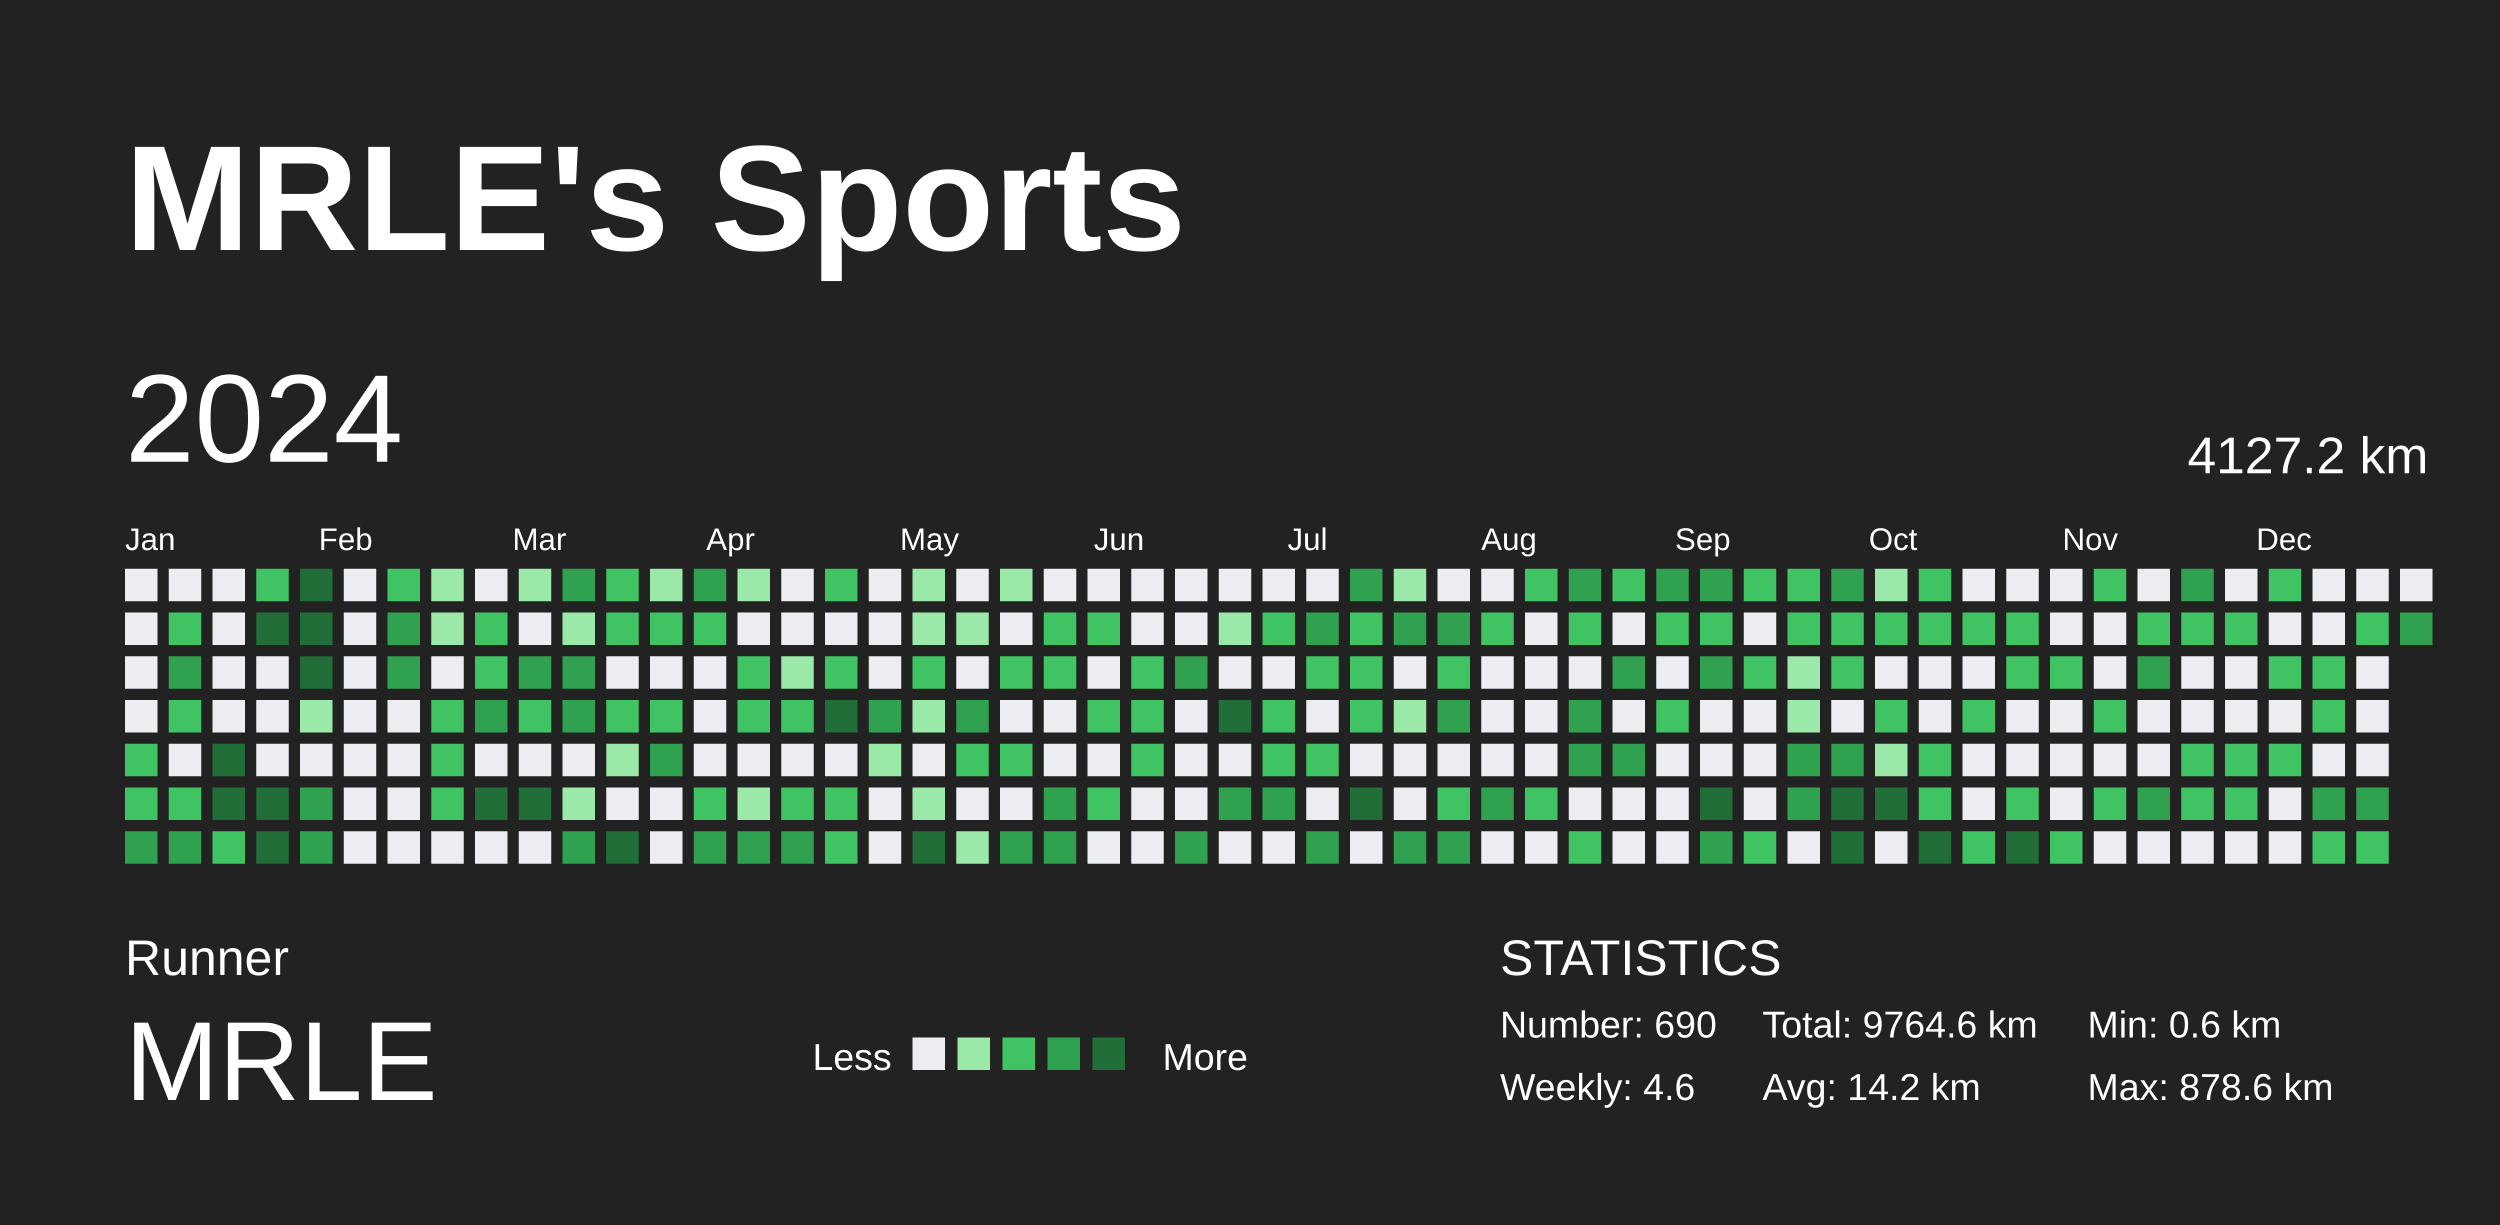
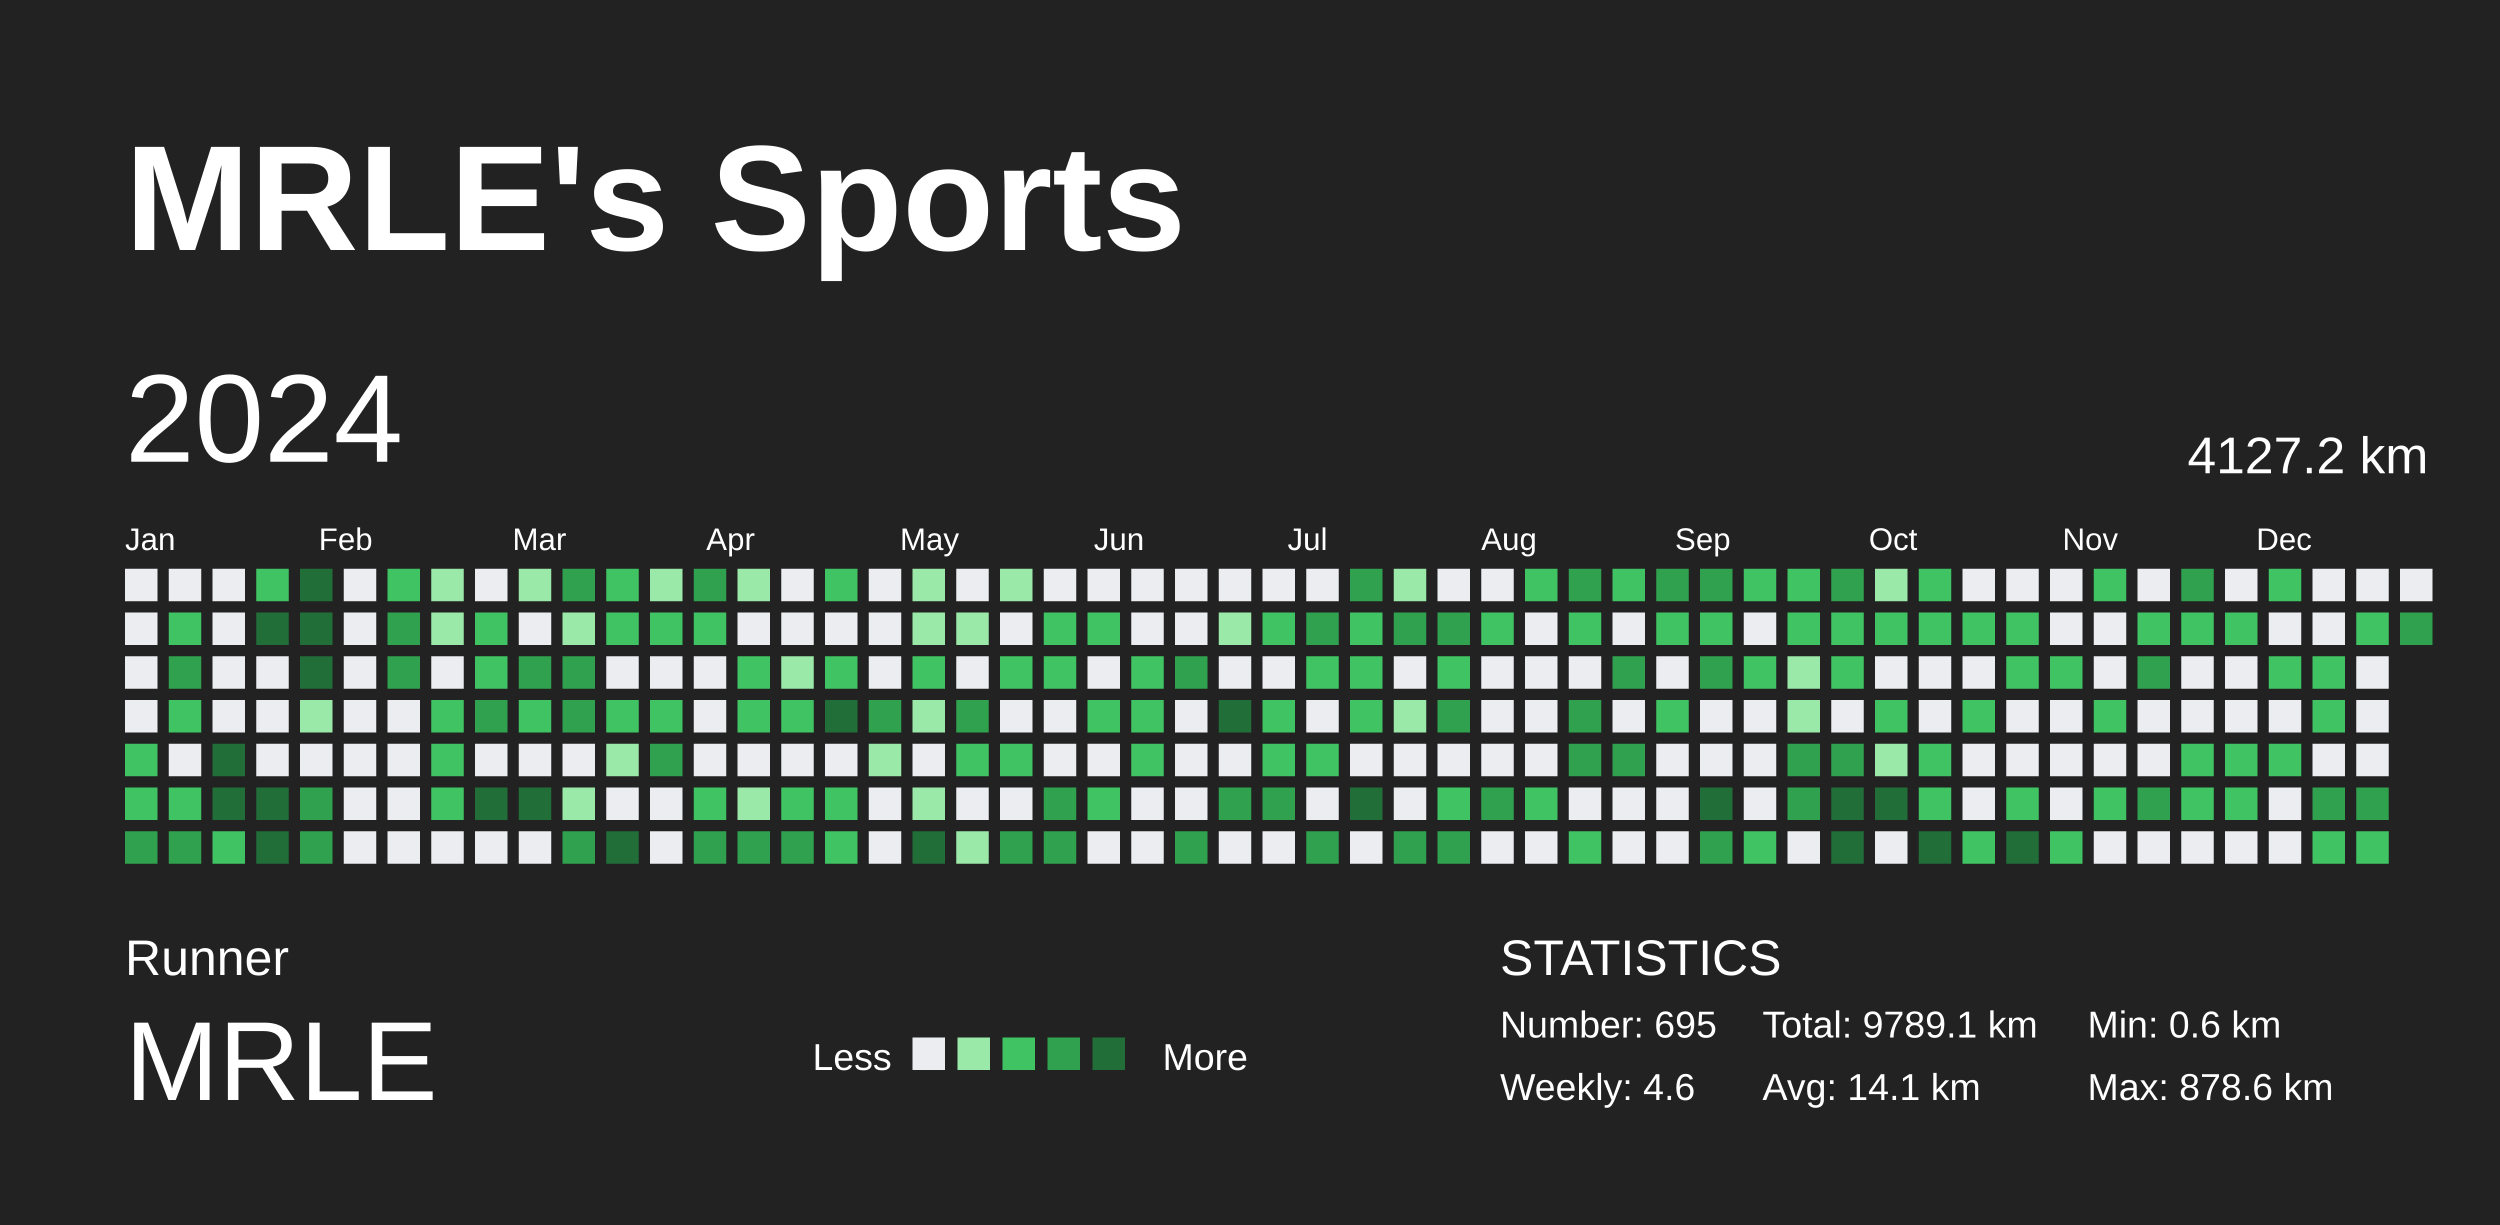
<svg xmlns="http://www.w3.org/2000/svg" baseProfile="full" height="98mm" version="1.1" viewBox="0,0,200,98" width="200mm">
  <defs />
  <rect fill="#222222" height="98" width="200" x="0" y="0" />
  <text fill="#FFFFFF" style="font-size:12px; font-family:Arial; font-weight:bold;" x="10" y="20">MRLE's Sports</text>
  <text fill="#FFFFFF" style="font-size:4px; font-family:Arial" x="10" y="78">Runner</text>
  <text fill="#FFFFFF" style="font-size:9px; font-family:Arial" x="10" y="88">MRLE</text>
  <text fill="#FFFFFF" style="font-size:3px; font-family:Arial" x="65" y="85.6">Less</text>
  <rect fill="#ebedf0" height="2.6" width="2.6" x="73" y="83" />
  <rect fill="#9be9a8" height="2.6" width="2.6" x="76.6" y="83" />
  <rect fill="#40c463" height="2.6" width="2.6" x="80.2" y="83" />
  <rect fill="#30a14e" height="2.6" width="2.6" x="83.8" y="83" />
  <rect fill="#216e39" height="2.6" width="2.6" x="87.4" y="83" />
  <text fill="#FFFFFF" style="font-size:3px; font-family:Arial" x="93" y="85.6">More</text>
  <text fill="#FFFFFF" style="font-size:4px; font-family:Arial" x="120" y="78">STATISTICS</text>
-   <text fill="#FFFFFF" style="font-size:3px; font-family:Arial" x="120" y="83">Number: 690</text>
+   <text fill="#FFFFFF" style="font-size:3px; font-family:Arial" x="120" y="83">Number: 695</text>
  <text fill="#FFFFFF" style="font-size:3px; font-family:Arial" x="120" y="88">Weekly: 4.6</text>
-   <text fill="#FFFFFF" style="font-size:3px; font-family:Arial" x="141" y="83">Total: 9764.6 km</text>
-   <text fill="#FFFFFF" style="font-size:3px; font-family:Arial" x="141" y="88">Avg: 14.2 km</text>
+   <text fill="#FFFFFF" style="font-size:3px; font-family:Arial" x="141" y="83">Total: 9789.1 km</text>
+   <text fill="#FFFFFF" style="font-size:3px; font-family:Arial" x="141" y="88">Avg: 14.1 km</text>
  <text fill="#FFFFFF" style="font-size:3px; font-family:Arial" x="167" y="83">Min: 0.6 km</text>
  <text fill="#FFFFFF" style="font-size:3px; font-family:Arial" x="167" y="88">Max: 878.6 km</text>
  <text dominant-baseline="hanging" fill="#FFFFFF" style="font-size:10.0px; font-family:Arial;" x="10" y="30">2024</text>
  <text dominant-baseline="hanging" fill="#FFFFFF" style="font-size:4.125px; font-family:Arial;" x="175" y="35">4127.2 km</text>
  <text fill="#FFFFFF" style="font-size:2.5px; font-family:Arial" x="10.0" y="44">Jan</text>
  <text fill="#FFFFFF" style="font-size:2.5px; font-family:Arial" x="25.5" y="44">Feb</text>
  <text fill="#FFFFFF" style="font-size:2.5px; font-family:Arial" x="41.0" y="44">Mar</text>
  <text fill="#FFFFFF" style="font-size:2.5px; font-family:Arial" x="56.5" y="44">Apr</text>
  <text fill="#FFFFFF" style="font-size:2.5px; font-family:Arial" x="72.0" y="44">May</text>
  <text fill="#FFFFFF" style="font-size:2.5px; font-family:Arial" x="87.5" y="44">Jun</text>
  <text fill="#FFFFFF" style="font-size:2.5px; font-family:Arial" x="103.0" y="44">Jul</text>
  <text fill="#FFFFFF" style="font-size:2.5px; font-family:Arial" x="118.5" y="44">Aug</text>
  <text fill="#FFFFFF" style="font-size:2.5px; font-family:Arial" x="134.0" y="44">Sep</text>
  <text fill="#FFFFFF" style="font-size:2.5px; font-family:Arial" x="149.5" y="44">Oct</text>
  <text fill="#FFFFFF" style="font-size:2.5px; font-family:Arial" x="165.0" y="44">Nov</text>
  <text fill="#FFFFFF" style="font-size:2.5px; font-family:Arial" x="180.5" y="44">Dec</text>
  <rect fill="#ebedf0" height="2.6" width="2.6" x="10.0" y="45.5" />
  <rect fill="#ebedf0" height="2.6" width="2.6" x="10.0" y="49.0" />
  <rect fill="#ebedf0" height="2.6" width="2.6" x="10.0" y="52.5" />
  <rect fill="#ebedf0" height="2.6" width="2.6" x="10.0" y="56.0" />
  <rect fill="#40c463" height="2.6" width="2.6" x="10.0" y="59.5" />
  <rect fill="#40c463" height="2.6" width="2.6" x="10.0" y="63.0" />
  <rect fill="#30a14e" height="2.6" width="2.6" x="10.0" y="66.5" />
  <rect fill="#ebedf0" height="2.6" width="2.6" x="13.5" y="45.5" />
  <rect fill="#40c463" height="2.6" width="2.6" x="13.5" y="49.0" />
  <rect fill="#30a14e" height="2.6" width="2.6" x="13.5" y="52.5" />
  <rect fill="#40c463" height="2.6" width="2.6" x="13.5" y="56.0" />
  <rect fill="#ebedf0" height="2.6" width="2.6" x="13.5" y="59.5" />
  <rect fill="#40c463" height="2.6" width="2.6" x="13.5" y="63.0" />
  <rect fill="#30a14e" height="2.6" width="2.6" x="13.5" y="66.5" />
  <rect fill="#ebedf0" height="2.6" width="2.6" x="17.0" y="45.5" />
  <rect fill="#ebedf0" height="2.6" width="2.6" x="17.0" y="49.0" />
  <rect fill="#ebedf0" height="2.6" width="2.6" x="17.0" y="52.5" />
  <rect fill="#ebedf0" height="2.6" width="2.6" x="17.0" y="56.0" />
  <rect fill="#216e39" height="2.6" width="2.6" x="17.0" y="59.5" />
  <rect fill="#216e39" height="2.6" width="2.6" x="17.0" y="63.0" />
  <rect fill="#40c463" height="2.6" width="2.6" x="17.0" y="66.5" />
  <rect fill="#40c463" height="2.6" width="2.6" x="20.5" y="45.5" />
  <rect fill="#216e39" height="2.6" width="2.6" x="20.5" y="49.0" />
  <rect fill="#ebedf0" height="2.6" width="2.6" x="20.5" y="52.5" />
  <rect fill="#ebedf0" height="2.6" width="2.6" x="20.5" y="56.0" />
  <rect fill="#ebedf0" height="2.6" width="2.6" x="20.5" y="59.5" />
  <rect fill="#216e39" height="2.6" width="2.6" x="20.5" y="63.0" />
  <rect fill="#216e39" height="2.6" width="2.6" x="20.5" y="66.5" />
  <rect fill="#216e39" height="2.6" width="2.6" x="24.0" y="45.5" />
  <rect fill="#216e39" height="2.6" width="2.6" x="24.0" y="49.0" />
  <rect fill="#216e39" height="2.6" width="2.6" x="24.0" y="52.5" />
  <rect fill="#9be9a8" height="2.6" width="2.6" x="24.0" y="56.0" />
  <rect fill="#ebedf0" height="2.6" width="2.6" x="24.0" y="59.5" />
  <rect fill="#30a14e" height="2.6" width="2.6" x="24.0" y="63.0" />
  <rect fill="#30a14e" height="2.6" width="2.6" x="24.0" y="66.5" />
  <rect fill="#ebedf0" height="2.6" width="2.6" x="27.5" y="45.5" />
  <rect fill="#ebedf0" height="2.6" width="2.6" x="27.5" y="49.0" />
  <rect fill="#ebedf0" height="2.6" width="2.6" x="27.5" y="52.5" />
  <rect fill="#ebedf0" height="2.6" width="2.6" x="27.5" y="56.0" />
  <rect fill="#ebedf0" height="2.6" width="2.6" x="27.5" y="59.5" />
  <rect fill="#ebedf0" height="2.6" width="2.6" x="27.5" y="63.0" />
  <rect fill="#ebedf0" height="2.6" width="2.6" x="27.5" y="66.5" />
  <rect fill="#40c463" height="2.6" width="2.6" x="31.0" y="45.5" />
  <rect fill="#30a14e" height="2.6" width="2.6" x="31.0" y="49.0" />
  <rect fill="#30a14e" height="2.6" width="2.6" x="31.0" y="52.5" />
  <rect fill="#ebedf0" height="2.6" width="2.6" x="31.0" y="56.0" />
  <rect fill="#ebedf0" height="2.6" width="2.6" x="31.0" y="59.5" />
  <rect fill="#ebedf0" height="2.6" width="2.6" x="31.0" y="63.0" />
  <rect fill="#ebedf0" height="2.6" width="2.6" x="31.0" y="66.5" />
  <rect fill="#9be9a8" height="2.6" width="2.6" x="34.5" y="45.5" />
  <rect fill="#9be9a8" height="2.6" width="2.6" x="34.5" y="49.0" />
  <rect fill="#ebedf0" height="2.6" width="2.6" x="34.5" y="52.5" />
  <rect fill="#40c463" height="2.6" width="2.6" x="34.5" y="56.0" />
  <rect fill="#40c463" height="2.6" width="2.6" x="34.5" y="59.5" />
  <rect fill="#40c463" height="2.6" width="2.6" x="34.5" y="63.0" />
  <rect fill="#ebedf0" height="2.6" width="2.6" x="34.5" y="66.5" />
  <rect fill="#ebedf0" height="2.6" width="2.6" x="38.0" y="45.5" />
  <rect fill="#40c463" height="2.6" width="2.6" x="38.0" y="49.0" />
  <rect fill="#40c463" height="2.6" width="2.6" x="38.0" y="52.5" />
  <rect fill="#30a14e" height="2.6" width="2.6" x="38.0" y="56.0" />
  <rect fill="#ebedf0" height="2.6" width="2.6" x="38.0" y="59.5" />
  <rect fill="#216e39" height="2.6" width="2.6" x="38.0" y="63.0" />
  <rect fill="#ebedf0" height="2.6" width="2.6" x="38.0" y="66.5" />
  <rect fill="#9be9a8" height="2.6" width="2.6" x="41.5" y="45.5" />
  <rect fill="#ebedf0" height="2.6" width="2.6" x="41.5" y="49.0" />
  <rect fill="#30a14e" height="2.6" width="2.6" x="41.5" y="52.5" />
  <rect fill="#40c463" height="2.6" width="2.6" x="41.5" y="56.0" />
  <rect fill="#ebedf0" height="2.6" width="2.6" x="41.5" y="59.5" />
  <rect fill="#216e39" height="2.6" width="2.6" x="41.5" y="63.0" />
  <rect fill="#ebedf0" height="2.6" width="2.6" x="41.5" y="66.5" />
  <rect fill="#30a14e" height="2.6" width="2.6" x="45.0" y="45.5" />
  <rect fill="#9be9a8" height="2.6" width="2.6" x="45.0" y="49.0" />
  <rect fill="#30a14e" height="2.6" width="2.6" x="45.0" y="52.5" />
  <rect fill="#30a14e" height="2.6" width="2.6" x="45.0" y="56.0" />
  <rect fill="#ebedf0" height="2.6" width="2.6" x="45.0" y="59.5" />
  <rect fill="#9be9a8" height="2.6" width="2.6" x="45.0" y="63.0" />
  <rect fill="#30a14e" height="2.6" width="2.6" x="45.0" y="66.5" />
  <rect fill="#40c463" height="2.6" width="2.6" x="48.5" y="45.5" />
  <rect fill="#40c463" height="2.6" width="2.6" x="48.5" y="49.0" />
  <rect fill="#ebedf0" height="2.6" width="2.6" x="48.5" y="52.5" />
  <rect fill="#40c463" height="2.6" width="2.6" x="48.5" y="56.0" />
  <rect fill="#9be9a8" height="2.6" width="2.6" x="48.5" y="59.5" />
  <rect fill="#ebedf0" height="2.6" width="2.6" x="48.5" y="63.0" />
  <rect fill="#216e39" height="2.6" width="2.6" x="48.5" y="66.5" />
  <rect fill="#9be9a8" height="2.6" width="2.6" x="52.0" y="45.5" />
  <rect fill="#40c463" height="2.6" width="2.6" x="52.0" y="49.0" />
  <rect fill="#ebedf0" height="2.6" width="2.6" x="52.0" y="52.5" />
  <rect fill="#40c463" height="2.6" width="2.6" x="52.0" y="56.0" />
  <rect fill="#30a14e" height="2.6" width="2.6" x="52.0" y="59.5" />
  <rect fill="#ebedf0" height="2.6" width="2.6" x="52.0" y="63.0" />
  <rect fill="#ebedf0" height="2.6" width="2.6" x="52.0" y="66.5" />
  <rect fill="#30a14e" height="2.6" width="2.6" x="55.5" y="45.5" />
  <rect fill="#40c463" height="2.6" width="2.6" x="55.5" y="49.0" />
  <rect fill="#ebedf0" height="2.6" width="2.6" x="55.5" y="52.5" />
  <rect fill="#ebedf0" height="2.6" width="2.6" x="55.5" y="56.0" />
  <rect fill="#ebedf0" height="2.6" width="2.6" x="55.5" y="59.5" />
  <rect fill="#40c463" height="2.6" width="2.6" x="55.5" y="63.0" />
  <rect fill="#30a14e" height="2.6" width="2.6" x="55.5" y="66.5" />
  <rect fill="#9be9a8" height="2.6" width="2.6" x="59.0" y="45.5" />
  <rect fill="#ebedf0" height="2.6" width="2.6" x="59.0" y="49.0" />
  <rect fill="#40c463" height="2.6" width="2.6" x="59.0" y="52.5" />
  <rect fill="#40c463" height="2.6" width="2.6" x="59.0" y="56.0" />
  <rect fill="#ebedf0" height="2.6" width="2.6" x="59.0" y="59.5" />
  <rect fill="#9be9a8" height="2.6" width="2.6" x="59.0" y="63.0" />
  <rect fill="#30a14e" height="2.6" width="2.6" x="59.0" y="66.5" />
  <rect fill="#ebedf0" height="2.6" width="2.6" x="62.5" y="45.5" />
  <rect fill="#ebedf0" height="2.6" width="2.6" x="62.5" y="49.0" />
  <rect fill="#9be9a8" height="2.6" width="2.6" x="62.5" y="52.5" />
  <rect fill="#40c463" height="2.6" width="2.6" x="62.5" y="56.0" />
  <rect fill="#ebedf0" height="2.6" width="2.6" x="62.5" y="59.5" />
  <rect fill="#40c463" height="2.6" width="2.6" x="62.5" y="63.0" />
  <rect fill="#30a14e" height="2.6" width="2.6" x="62.5" y="66.5" />
  <rect fill="#40c463" height="2.6" width="2.6" x="66.0" y="45.5" />
  <rect fill="#ebedf0" height="2.6" width="2.6" x="66.0" y="49.0" />
  <rect fill="#40c463" height="2.6" width="2.6" x="66.0" y="52.5" />
  <rect fill="#216e39" height="2.6" width="2.6" x="66.0" y="56.0" />
  <rect fill="#ebedf0" height="2.6" width="2.6" x="66.0" y="59.5" />
  <rect fill="#40c463" height="2.6" width="2.6" x="66.0" y="63.0" />
  <rect fill="#40c463" height="2.6" width="2.6" x="66.0" y="66.5" />
  <rect fill="#ebedf0" height="2.6" width="2.6" x="69.5" y="45.5" />
  <rect fill="#ebedf0" height="2.6" width="2.6" x="69.5" y="49.0" />
  <rect fill="#ebedf0" height="2.6" width="2.6" x="69.5" y="52.5" />
  <rect fill="#30a14e" height="2.6" width="2.6" x="69.5" y="56.0" />
  <rect fill="#9be9a8" height="2.6" width="2.6" x="69.5" y="59.5" />
  <rect fill="#ebedf0" height="2.6" width="2.6" x="69.5" y="63.0" />
  <rect fill="#ebedf0" height="2.6" width="2.6" x="69.5" y="66.5" />
  <rect fill="#9be9a8" height="2.6" width="2.6" x="73.0" y="45.5" />
  <rect fill="#9be9a8" height="2.6" width="2.6" x="73.0" y="49.0" />
  <rect fill="#40c463" height="2.6" width="2.6" x="73.0" y="52.5" />
  <rect fill="#9be9a8" height="2.6" width="2.6" x="73.0" y="56.0" />
  <rect fill="#ebedf0" height="2.6" width="2.6" x="73.0" y="59.5" />
  <rect fill="#9be9a8" height="2.6" width="2.6" x="73.0" y="63.0" />
  <rect fill="#216e39" height="2.6" width="2.6" x="73.0" y="66.5" />
  <rect fill="#ebedf0" height="2.6" width="2.6" x="76.5" y="45.5" />
  <rect fill="#9be9a8" height="2.6" width="2.6" x="76.5" y="49.0" />
  <rect fill="#ebedf0" height="2.6" width="2.6" x="76.5" y="52.5" />
  <rect fill="#30a14e" height="2.6" width="2.6" x="76.5" y="56.0" />
  <rect fill="#40c463" height="2.6" width="2.6" x="76.5" y="59.5" />
  <rect fill="#ebedf0" height="2.6" width="2.6" x="76.5" y="63.0" />
  <rect fill="#9be9a8" height="2.6" width="2.6" x="76.5" y="66.5" />
  <rect fill="#9be9a8" height="2.6" width="2.6" x="80.0" y="45.5" />
  <rect fill="#ebedf0" height="2.6" width="2.6" x="80.0" y="49.0" />
  <rect fill="#40c463" height="2.6" width="2.6" x="80.0" y="52.5" />
  <rect fill="#ebedf0" height="2.6" width="2.6" x="80.0" y="56.0" />
  <rect fill="#40c463" height="2.6" width="2.6" x="80.0" y="59.5" />
  <rect fill="#ebedf0" height="2.6" width="2.6" x="80.0" y="63.0" />
  <rect fill="#30a14e" height="2.6" width="2.6" x="80.0" y="66.5" />
  <rect fill="#ebedf0" height="2.6" width="2.6" x="83.5" y="45.5" />
  <rect fill="#40c463" height="2.6" width="2.6" x="83.5" y="49.0" />
  <rect fill="#40c463" height="2.6" width="2.6" x="83.5" y="52.5" />
  <rect fill="#ebedf0" height="2.6" width="2.6" x="83.5" y="56.0" />
  <rect fill="#ebedf0" height="2.6" width="2.6" x="83.5" y="59.5" />
  <rect fill="#30a14e" height="2.6" width="2.6" x="83.5" y="63.0" />
  <rect fill="#30a14e" height="2.6" width="2.6" x="83.5" y="66.5" />
  <rect fill="#ebedf0" height="2.6" width="2.6" x="87.0" y="45.5" />
  <rect fill="#40c463" height="2.6" width="2.6" x="87.0" y="49.0" />
  <rect fill="#ebedf0" height="2.6" width="2.6" x="87.0" y="52.5" />
  <rect fill="#40c463" height="2.6" width="2.6" x="87.0" y="56.0" />
  <rect fill="#ebedf0" height="2.6" width="2.6" x="87.0" y="59.5" />
  <rect fill="#40c463" height="2.6" width="2.6" x="87.0" y="63.0" />
  <rect fill="#ebedf0" height="2.6" width="2.6" x="87.0" y="66.5" />
  <rect fill="#ebedf0" height="2.6" width="2.6" x="90.5" y="45.5" />
  <rect fill="#ebedf0" height="2.6" width="2.6" x="90.5" y="49.0" />
  <rect fill="#40c463" height="2.6" width="2.6" x="90.5" y="52.5" />
  <rect fill="#40c463" height="2.6" width="2.6" x="90.5" y="56.0" />
  <rect fill="#40c463" height="2.6" width="2.6" x="90.5" y="59.5" />
  <rect fill="#ebedf0" height="2.6" width="2.6" x="90.5" y="63.0" />
  <rect fill="#ebedf0" height="2.6" width="2.6" x="90.5" y="66.5" />
  <rect fill="#ebedf0" height="2.6" width="2.6" x="94.0" y="45.5" />
  <rect fill="#ebedf0" height="2.6" width="2.6" x="94.0" y="49.0" />
  <rect fill="#30a14e" height="2.6" width="2.6" x="94.0" y="52.5" />
  <rect fill="#ebedf0" height="2.6" width="2.6" x="94.0" y="56.0" />
  <rect fill="#ebedf0" height="2.6" width="2.6" x="94.0" y="59.5" />
  <rect fill="#ebedf0" height="2.6" width="2.6" x="94.0" y="63.0" />
  <rect fill="#30a14e" height="2.6" width="2.6" x="94.0" y="66.5" />
  <rect fill="#ebedf0" height="2.6" width="2.6" x="97.5" y="45.5" />
  <rect fill="#9be9a8" height="2.6" width="2.6" x="97.5" y="49.0" />
  <rect fill="#ebedf0" height="2.6" width="2.6" x="97.5" y="52.5" />
  <rect fill="#216e39" height="2.6" width="2.6" x="97.5" y="56.0" />
  <rect fill="#ebedf0" height="2.6" width="2.6" x="97.5" y="59.5" />
  <rect fill="#30a14e" height="2.6" width="2.6" x="97.5" y="63.0" />
  <rect fill="#ebedf0" height="2.6" width="2.6" x="97.5" y="66.5" />
  <rect fill="#ebedf0" height="2.6" width="2.6" x="101.0" y="45.5" />
  <rect fill="#40c463" height="2.6" width="2.6" x="101.0" y="49.0" />
  <rect fill="#ebedf0" height="2.6" width="2.6" x="101.0" y="52.5" />
  <rect fill="#40c463" height="2.6" width="2.6" x="101.0" y="56.0" />
  <rect fill="#40c463" height="2.6" width="2.6" x="101.0" y="59.5" />
  <rect fill="#30a14e" height="2.6" width="2.6" x="101.0" y="63.0" />
  <rect fill="#ebedf0" height="2.6" width="2.6" x="101.0" y="66.5" />
  <rect fill="#ebedf0" height="2.6" width="2.6" x="104.5" y="45.5" />
  <rect fill="#30a14e" height="2.6" width="2.6" x="104.5" y="49.0" />
  <rect fill="#40c463" height="2.6" width="2.6" x="104.5" y="52.5" />
  <rect fill="#ebedf0" height="2.6" width="2.6" x="104.5" y="56.0" />
  <rect fill="#40c463" height="2.6" width="2.6" x="104.5" y="59.5" />
  <rect fill="#ebedf0" height="2.6" width="2.6" x="104.5" y="63.0" />
  <rect fill="#30a14e" height="2.6" width="2.6" x="104.5" y="66.5" />
  <rect fill="#30a14e" height="2.6" width="2.6" x="108.0" y="45.5" />
  <rect fill="#40c463" height="2.6" width="2.6" x="108.0" y="49.0" />
  <rect fill="#40c463" height="2.6" width="2.6" x="108.0" y="52.5" />
  <rect fill="#40c463" height="2.6" width="2.6" x="108.0" y="56.0" />
  <rect fill="#ebedf0" height="2.6" width="2.6" x="108.0" y="59.5" />
  <rect fill="#216e39" height="2.6" width="2.6" x="108.0" y="63.0" />
  <rect fill="#ebedf0" height="2.6" width="2.6" x="108.0" y="66.5" />
  <rect fill="#9be9a8" height="2.6" width="2.6" x="111.5" y="45.5" />
  <rect fill="#30a14e" height="2.6" width="2.6" x="111.5" y="49.0" />
  <rect fill="#ebedf0" height="2.6" width="2.6" x="111.5" y="52.5" />
  <rect fill="#9be9a8" height="2.6" width="2.6" x="111.5" y="56.0" />
  <rect fill="#ebedf0" height="2.6" width="2.6" x="111.5" y="59.5" />
  <rect fill="#ebedf0" height="2.6" width="2.6" x="111.5" y="63.0" />
  <rect fill="#30a14e" height="2.6" width="2.6" x="111.5" y="66.5" />
  <rect fill="#ebedf0" height="2.6" width="2.6" x="115.0" y="45.5" />
  <rect fill="#30a14e" height="2.6" width="2.6" x="115.0" y="49.0" />
  <rect fill="#40c463" height="2.6" width="2.6" x="115.0" y="52.5" />
  <rect fill="#30a14e" height="2.6" width="2.6" x="115.0" y="56.0" />
  <rect fill="#ebedf0" height="2.6" width="2.6" x="115.0" y="59.5" />
  <rect fill="#40c463" height="2.6" width="2.6" x="115.0" y="63.0" />
  <rect fill="#30a14e" height="2.6" width="2.6" x="115.0" y="66.5" />
  <rect fill="#ebedf0" height="2.6" width="2.6" x="118.5" y="45.5" />
  <rect fill="#40c463" height="2.6" width="2.6" x="118.5" y="49.0" />
  <rect fill="#ebedf0" height="2.6" width="2.6" x="118.5" y="52.5" />
  <rect fill="#ebedf0" height="2.6" width="2.6" x="118.5" y="56.0" />
  <rect fill="#ebedf0" height="2.6" width="2.6" x="118.5" y="59.5" />
  <rect fill="#30a14e" height="2.6" width="2.6" x="118.5" y="63.0" />
  <rect fill="#ebedf0" height="2.6" width="2.6" x="118.5" y="66.5" />
  <rect fill="#40c463" height="2.6" width="2.6" x="122.0" y="45.5" />
  <rect fill="#ebedf0" height="2.6" width="2.6" x="122.0" y="49.0" />
  <rect fill="#ebedf0" height="2.6" width="2.6" x="122.0" y="52.5" />
  <rect fill="#ebedf0" height="2.6" width="2.6" x="122.0" y="56.0" />
  <rect fill="#ebedf0" height="2.6" width="2.6" x="122.0" y="59.5" />
  <rect fill="#40c463" height="2.6" width="2.6" x="122.0" y="63.0" />
  <rect fill="#ebedf0" height="2.6" width="2.6" x="122.0" y="66.5" />
  <rect fill="#30a14e" height="2.6" width="2.6" x="125.5" y="45.5" />
  <rect fill="#40c463" height="2.6" width="2.6" x="125.5" y="49.0" />
  <rect fill="#ebedf0" height="2.6" width="2.6" x="125.5" y="52.5" />
  <rect fill="#30a14e" height="2.6" width="2.6" x="125.5" y="56.0" />
  <rect fill="#30a14e" height="2.6" width="2.6" x="125.5" y="59.5" />
  <rect fill="#ebedf0" height="2.6" width="2.6" x="125.5" y="63.0" />
  <rect fill="#40c463" height="2.6" width="2.6" x="125.5" y="66.5" />
  <rect fill="#40c463" height="2.6" width="2.6" x="129.0" y="45.5" />
  <rect fill="#ebedf0" height="2.6" width="2.6" x="129.0" y="49.0" />
  <rect fill="#30a14e" height="2.6" width="2.6" x="129.0" y="52.5" />
  <rect fill="#ebedf0" height="2.6" width="2.6" x="129.0" y="56.0" />
  <rect fill="#30a14e" height="2.6" width="2.6" x="129.0" y="59.5" />
  <rect fill="#ebedf0" height="2.6" width="2.6" x="129.0" y="63.0" />
  <rect fill="#ebedf0" height="2.6" width="2.6" x="129.0" y="66.5" />
  <rect fill="#30a14e" height="2.6" width="2.6" x="132.5" y="45.5" />
  <rect fill="#40c463" height="2.6" width="2.6" x="132.5" y="49.0" />
  <rect fill="#ebedf0" height="2.6" width="2.6" x="132.5" y="52.5" />
  <rect fill="#40c463" height="2.6" width="2.6" x="132.5" y="56.0" />
  <rect fill="#ebedf0" height="2.6" width="2.6" x="132.5" y="59.5" />
  <rect fill="#ebedf0" height="2.6" width="2.6" x="132.5" y="63.0" />
  <rect fill="#ebedf0" height="2.6" width="2.6" x="132.5" y="66.5" />
  <rect fill="#30a14e" height="2.6" width="2.6" x="136.0" y="45.5" />
  <rect fill="#40c463" height="2.6" width="2.6" x="136.0" y="49.0" />
  <rect fill="#30a14e" height="2.6" width="2.6" x="136.0" y="52.5" />
  <rect fill="#ebedf0" height="2.6" width="2.6" x="136.0" y="56.0" />
  <rect fill="#ebedf0" height="2.6" width="2.6" x="136.0" y="59.5" />
  <rect fill="#216e39" height="2.6" width="2.6" x="136.0" y="63.0" />
  <rect fill="#30a14e" height="2.6" width="2.6" x="136.0" y="66.5" />
  <rect fill="#40c463" height="2.6" width="2.6" x="139.5" y="45.5" />
  <rect fill="#ebedf0" height="2.6" width="2.6" x="139.5" y="49.0" />
  <rect fill="#40c463" height="2.6" width="2.6" x="139.5" y="52.5" />
  <rect fill="#ebedf0" height="2.6" width="2.6" x="139.5" y="56.0" />
  <rect fill="#ebedf0" height="2.6" width="2.6" x="139.5" y="59.5" />
  <rect fill="#ebedf0" height="2.6" width="2.6" x="139.5" y="63.0" />
  <rect fill="#40c463" height="2.6" width="2.6" x="139.5" y="66.5" />
  <rect fill="#40c463" height="2.6" width="2.6" x="143.0" y="45.5" />
  <rect fill="#40c463" height="2.6" width="2.6" x="143.0" y="49.0" />
  <rect fill="#9be9a8" height="2.6" width="2.6" x="143.0" y="52.5" />
  <rect fill="#9be9a8" height="2.6" width="2.6" x="143.0" y="56.0" />
  <rect fill="#30a14e" height="2.6" width="2.6" x="143.0" y="59.5" />
  <rect fill="#30a14e" height="2.6" width="2.6" x="143.0" y="63.0" />
  <rect fill="#ebedf0" height="2.6" width="2.6" x="143.0" y="66.5" />
  <rect fill="#30a14e" height="2.6" width="2.6" x="146.5" y="45.5" />
  <rect fill="#40c463" height="2.6" width="2.6" x="146.5" y="49.0" />
  <rect fill="#40c463" height="2.6" width="2.6" x="146.5" y="52.5" />
  <rect fill="#ebedf0" height="2.6" width="2.6" x="146.5" y="56.0" />
  <rect fill="#30a14e" height="2.6" width="2.6" x="146.5" y="59.5" />
  <rect fill="#216e39" height="2.6" width="2.6" x="146.5" y="63.0" />
  <rect fill="#216e39" height="2.6" width="2.6" x="146.5" y="66.5" />
  <rect fill="#9be9a8" height="2.6" width="2.6" x="150.0" y="45.5" />
  <rect fill="#40c463" height="2.6" width="2.6" x="150.0" y="49.0" />
  <rect fill="#ebedf0" height="2.6" width="2.6" x="150.0" y="52.5" />
  <rect fill="#40c463" height="2.6" width="2.6" x="150.0" y="56.0" />
  <rect fill="#9be9a8" height="2.6" width="2.6" x="150.0" y="59.5" />
  <rect fill="#216e39" height="2.6" width="2.6" x="150.0" y="63.0" />
  <rect fill="#ebedf0" height="2.6" width="2.6" x="150.0" y="66.5" />
  <rect fill="#40c463" height="2.6" width="2.6" x="153.5" y="45.5" />
  <rect fill="#40c463" height="2.6" width="2.6" x="153.5" y="49.0" />
  <rect fill="#ebedf0" height="2.6" width="2.6" x="153.5" y="52.5" />
  <rect fill="#ebedf0" height="2.6" width="2.6" x="153.5" y="56.0" />
  <rect fill="#40c463" height="2.6" width="2.6" x="153.5" y="59.5" />
  <rect fill="#40c463" height="2.6" width="2.6" x="153.5" y="63.0" />
  <rect fill="#216e39" height="2.6" width="2.6" x="153.5" y="66.5" />
  <rect fill="#ebedf0" height="2.6" width="2.6" x="157.0" y="45.5" />
  <rect fill="#40c463" height="2.6" width="2.6" x="157.0" y="49.0" />
  <rect fill="#ebedf0" height="2.6" width="2.6" x="157.0" y="52.5" />
  <rect fill="#40c463" height="2.6" width="2.6" x="157.0" y="56.0" />
  <rect fill="#ebedf0" height="2.6" width="2.6" x="157.0" y="59.5" />
  <rect fill="#ebedf0" height="2.6" width="2.6" x="157.0" y="63.0" />
  <rect fill="#40c463" height="2.6" width="2.6" x="157.0" y="66.5" />
  <rect fill="#ebedf0" height="2.6" width="2.6" x="160.5" y="45.5" />
  <rect fill="#40c463" height="2.6" width="2.6" x="160.5" y="49.0" />
  <rect fill="#40c463" height="2.6" width="2.6" x="160.5" y="52.5" />
  <rect fill="#ebedf0" height="2.6" width="2.6" x="160.5" y="56.0" />
  <rect fill="#ebedf0" height="2.6" width="2.6" x="160.5" y="59.5" />
  <rect fill="#40c463" height="2.6" width="2.6" x="160.5" y="63.0" />
  <rect fill="#216e39" height="2.6" width="2.6" x="160.5" y="66.5" />
  <rect fill="#ebedf0" height="2.6" width="2.6" x="164.0" y="45.5" />
  <rect fill="#ebedf0" height="2.6" width="2.6" x="164.0" y="49.0" />
  <rect fill="#40c463" height="2.6" width="2.6" x="164.0" y="52.5" />
  <rect fill="#ebedf0" height="2.6" width="2.6" x="164.0" y="56.0" />
  <rect fill="#ebedf0" height="2.6" width="2.6" x="164.0" y="59.5" />
  <rect fill="#ebedf0" height="2.6" width="2.6" x="164.0" y="63.0" />
  <rect fill="#40c463" height="2.6" width="2.6" x="164.0" y="66.5" />
  <rect fill="#40c463" height="2.6" width="2.6" x="167.5" y="45.5" />
  <rect fill="#ebedf0" height="2.6" width="2.6" x="167.5" y="49.0" />
  <rect fill="#ebedf0" height="2.6" width="2.6" x="167.5" y="52.5" />
  <rect fill="#40c463" height="2.6" width="2.6" x="167.5" y="56.0" />
  <rect fill="#ebedf0" height="2.6" width="2.6" x="167.5" y="59.5" />
  <rect fill="#40c463" height="2.6" width="2.6" x="167.5" y="63.0" />
  <rect fill="#ebedf0" height="2.6" width="2.6" x="167.5" y="66.5" />
  <rect fill="#ebedf0" height="2.6" width="2.6" x="171.0" y="45.5" />
  <rect fill="#40c463" height="2.6" width="2.6" x="171.0" y="49.0" />
  <rect fill="#30a14e" height="2.6" width="2.6" x="171.0" y="52.5" />
  <rect fill="#ebedf0" height="2.6" width="2.6" x="171.0" y="56.0" />
  <rect fill="#ebedf0" height="2.6" width="2.6" x="171.0" y="59.5" />
  <rect fill="#30a14e" height="2.6" width="2.6" x="171.0" y="63.0" />
  <rect fill="#ebedf0" height="2.6" width="2.6" x="171.0" y="66.5" />
  <rect fill="#30a14e" height="2.6" width="2.6" x="174.5" y="45.5" />
  <rect fill="#40c463" height="2.6" width="2.6" x="174.5" y="49.0" />
  <rect fill="#ebedf0" height="2.6" width="2.6" x="174.5" y="52.5" />
  <rect fill="#ebedf0" height="2.6" width="2.6" x="174.5" y="56.0" />
  <rect fill="#40c463" height="2.6" width="2.6" x="174.5" y="59.5" />
  <rect fill="#40c463" height="2.6" width="2.6" x="174.5" y="63.0" />
  <rect fill="#ebedf0" height="2.6" width="2.6" x="174.5" y="66.5" />
  <rect fill="#ebedf0" height="2.6" width="2.6" x="178.0" y="45.5" />
  <rect fill="#40c463" height="2.6" width="2.6" x="178.0" y="49.0" />
  <rect fill="#ebedf0" height="2.6" width="2.6" x="178.0" y="52.5" />
  <rect fill="#ebedf0" height="2.6" width="2.6" x="178.0" y="56.0" />
  <rect fill="#40c463" height="2.6" width="2.6" x="178.0" y="59.5" />
  <rect fill="#40c463" height="2.6" width="2.6" x="178.0" y="63.0" />
  <rect fill="#ebedf0" height="2.6" width="2.6" x="178.0" y="66.5" />
  <rect fill="#40c463" height="2.6" width="2.6" x="181.5" y="45.5" />
  <rect fill="#ebedf0" height="2.6" width="2.6" x="181.5" y="49.0" />
  <rect fill="#40c463" height="2.6" width="2.6" x="181.5" y="52.5" />
  <rect fill="#ebedf0" height="2.6" width="2.6" x="181.5" y="56.0" />
  <rect fill="#40c463" height="2.6" width="2.6" x="181.5" y="59.5" />
  <rect fill="#ebedf0" height="2.6" width="2.6" x="181.5" y="63.0" />
  <rect fill="#ebedf0" height="2.6" width="2.6" x="181.5" y="66.5" />
  <rect fill="#ebedf0" height="2.6" width="2.6" x="185.0" y="45.5" />
  <rect fill="#ebedf0" height="2.6" width="2.6" x="185.0" y="49.0" />
  <rect fill="#40c463" height="2.6" width="2.6" x="185.0" y="52.5" />
  <rect fill="#40c463" height="2.6" width="2.6" x="185.0" y="56.0" />
  <rect fill="#ebedf0" height="2.6" width="2.6" x="185.0" y="59.5" />
  <rect fill="#30a14e" height="2.6" width="2.6" x="185.0" y="63.0" />
  <rect fill="#40c463" height="2.6" width="2.6" x="185.0" y="66.5" />
  <rect fill="#ebedf0" height="2.6" width="2.6" x="188.5" y="45.5" />
  <rect fill="#40c463" height="2.6" width="2.6" x="188.5" y="49.0" />
  <rect fill="#ebedf0" height="2.6" width="2.6" x="188.5" y="52.5" />
  <rect fill="#ebedf0" height="2.6" width="2.6" x="188.5" y="56.0" />
  <rect fill="#ebedf0" height="2.6" width="2.6" x="188.5" y="59.5" />
  <rect fill="#30a14e" height="2.6" width="2.6" x="188.5" y="63.0" />
  <rect fill="#40c463" height="2.6" width="2.6" x="188.5" y="66.5" />
  <rect fill="#ebedf0" height="2.6" width="2.6" x="192.0" y="45.5" />
  <rect fill="#30a14e" height="2.6" width="2.6" x="192.0" y="49.0" />
</svg>
